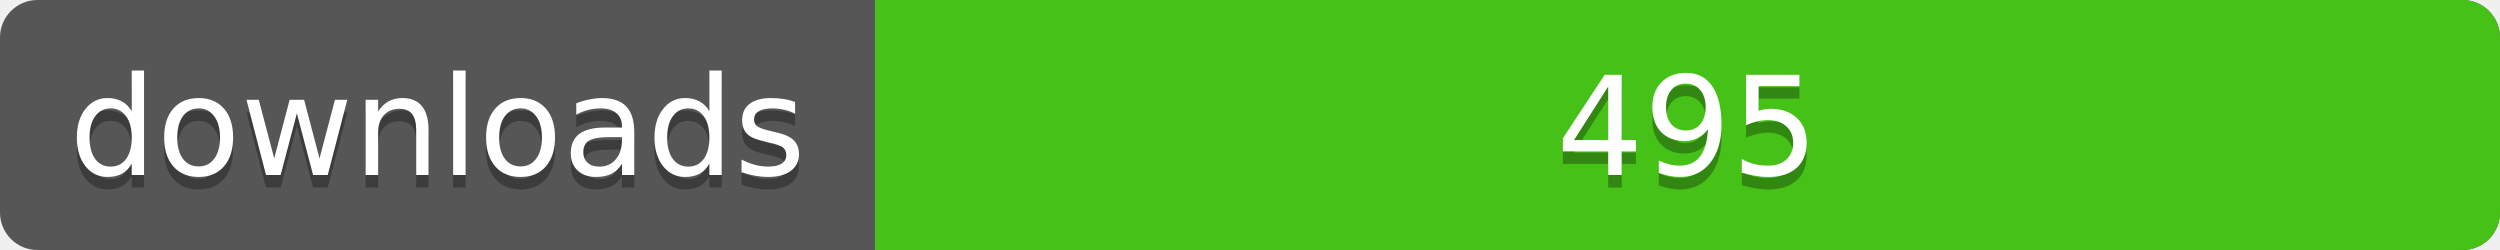
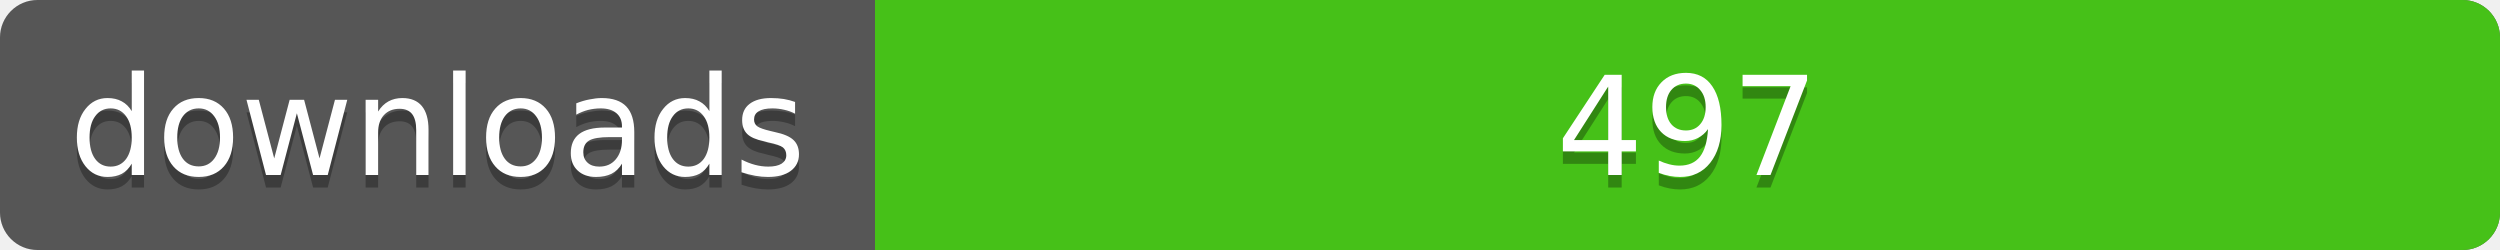
<svg xmlns="http://www.w3.org/2000/svg" width="200" height="20">
  <linearGradient id="a" x2="0" y2="100%%">
    <stop offset="0" stop-color="#bbb" stop-opacity=".1" />
    <stop offset="1" stop-opacity=".1" />
  </linearGradient>
  <rect rx="3" width="200" height="20" fill="#555" />
  <rect rx="3" x="70" width="130" height="20" fill="#4c1" />
  <path fill="#4c1" d="M70 0h4v20h-4z" />
  <rect rx="3" width="200" height="20" fill="url(#a)" />
  <g fill="#fff" text-anchor="middle" font-family="DejaVu Sans,Verdana,Geneva,sans-serif" font-size="11">
    <text x="35" y="15" fill="#010101" fill-opacity=".3">downloads</text>
    <text x="35" y="14">downloads</text>
-     <text x="135" y="15" fill="#010101" fill-opacity=".3">495</text>
-     <text x="135" y="14">495</text>
+     <text x="135" y="15" fill="#010101" fill-opacity=".3">497</text>
+     <text x="135" y="14">497</text>
  </g>
</svg>
